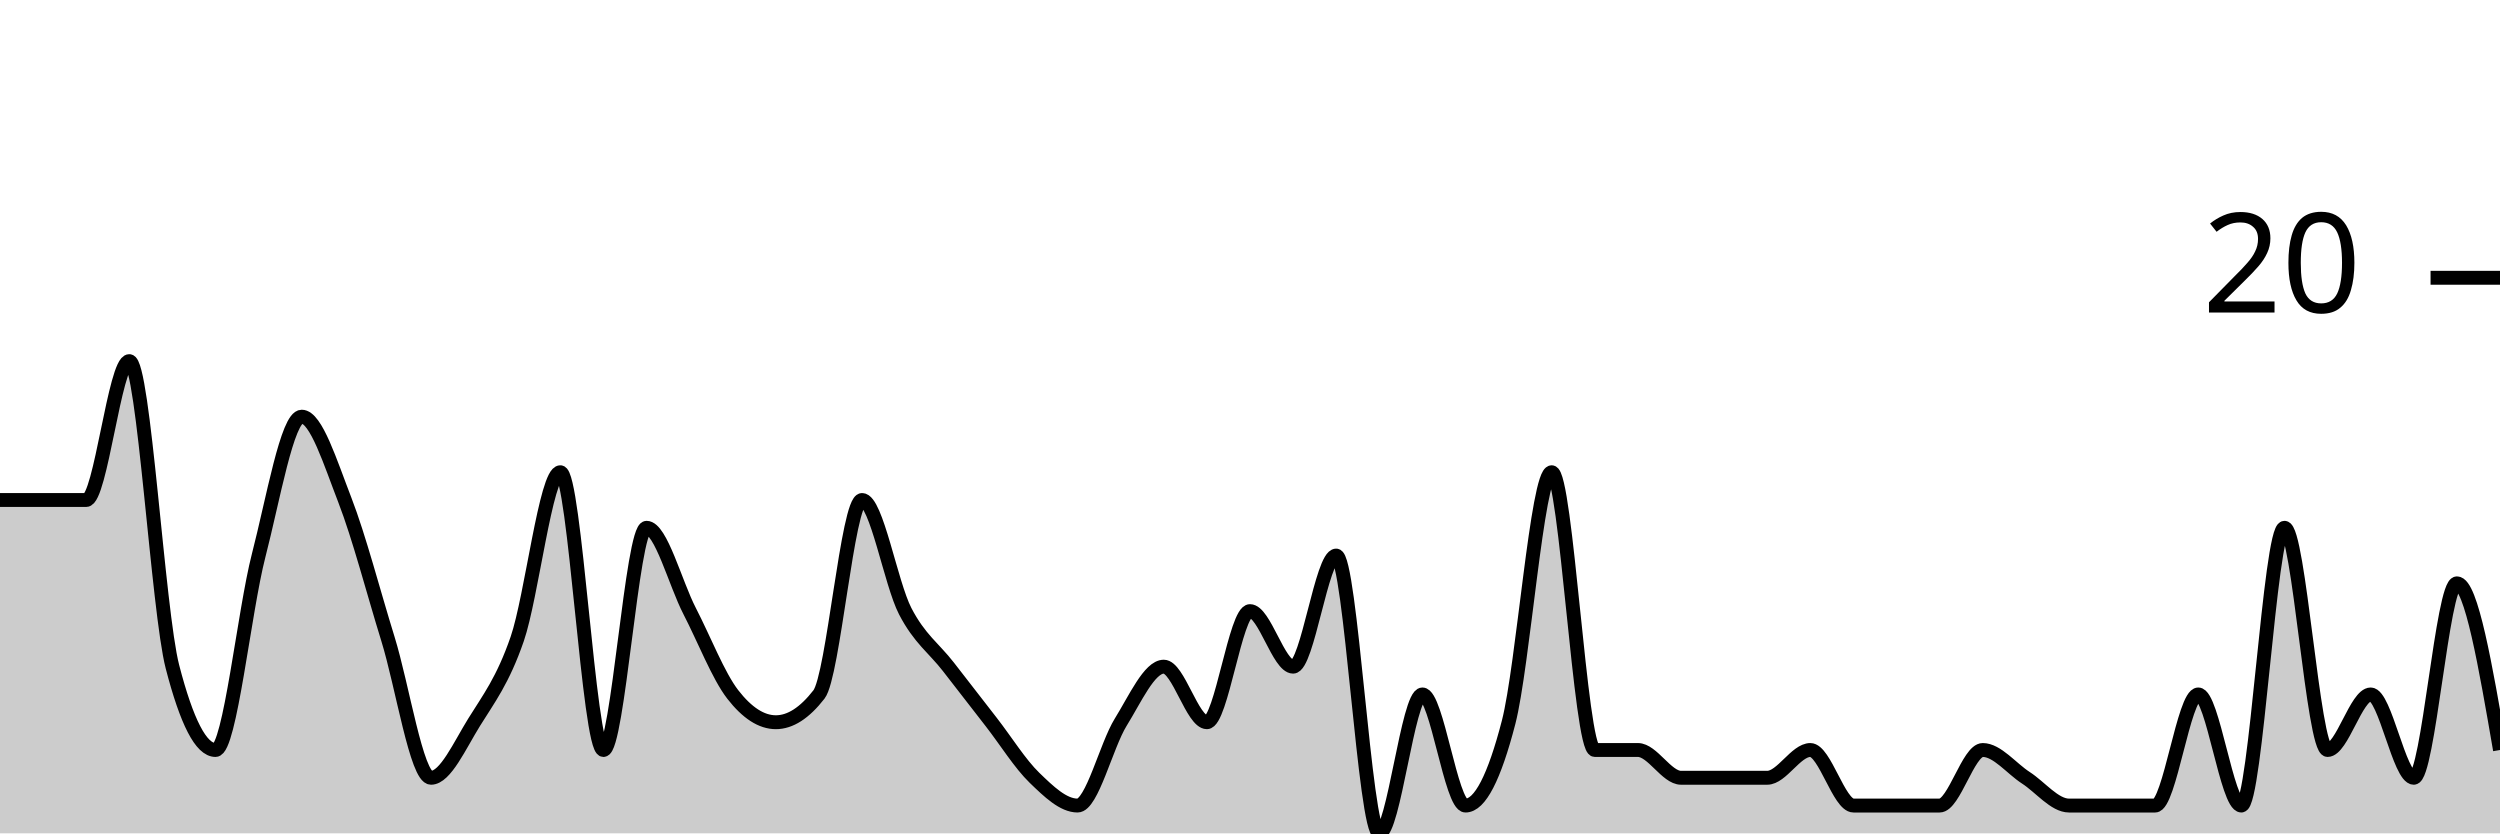
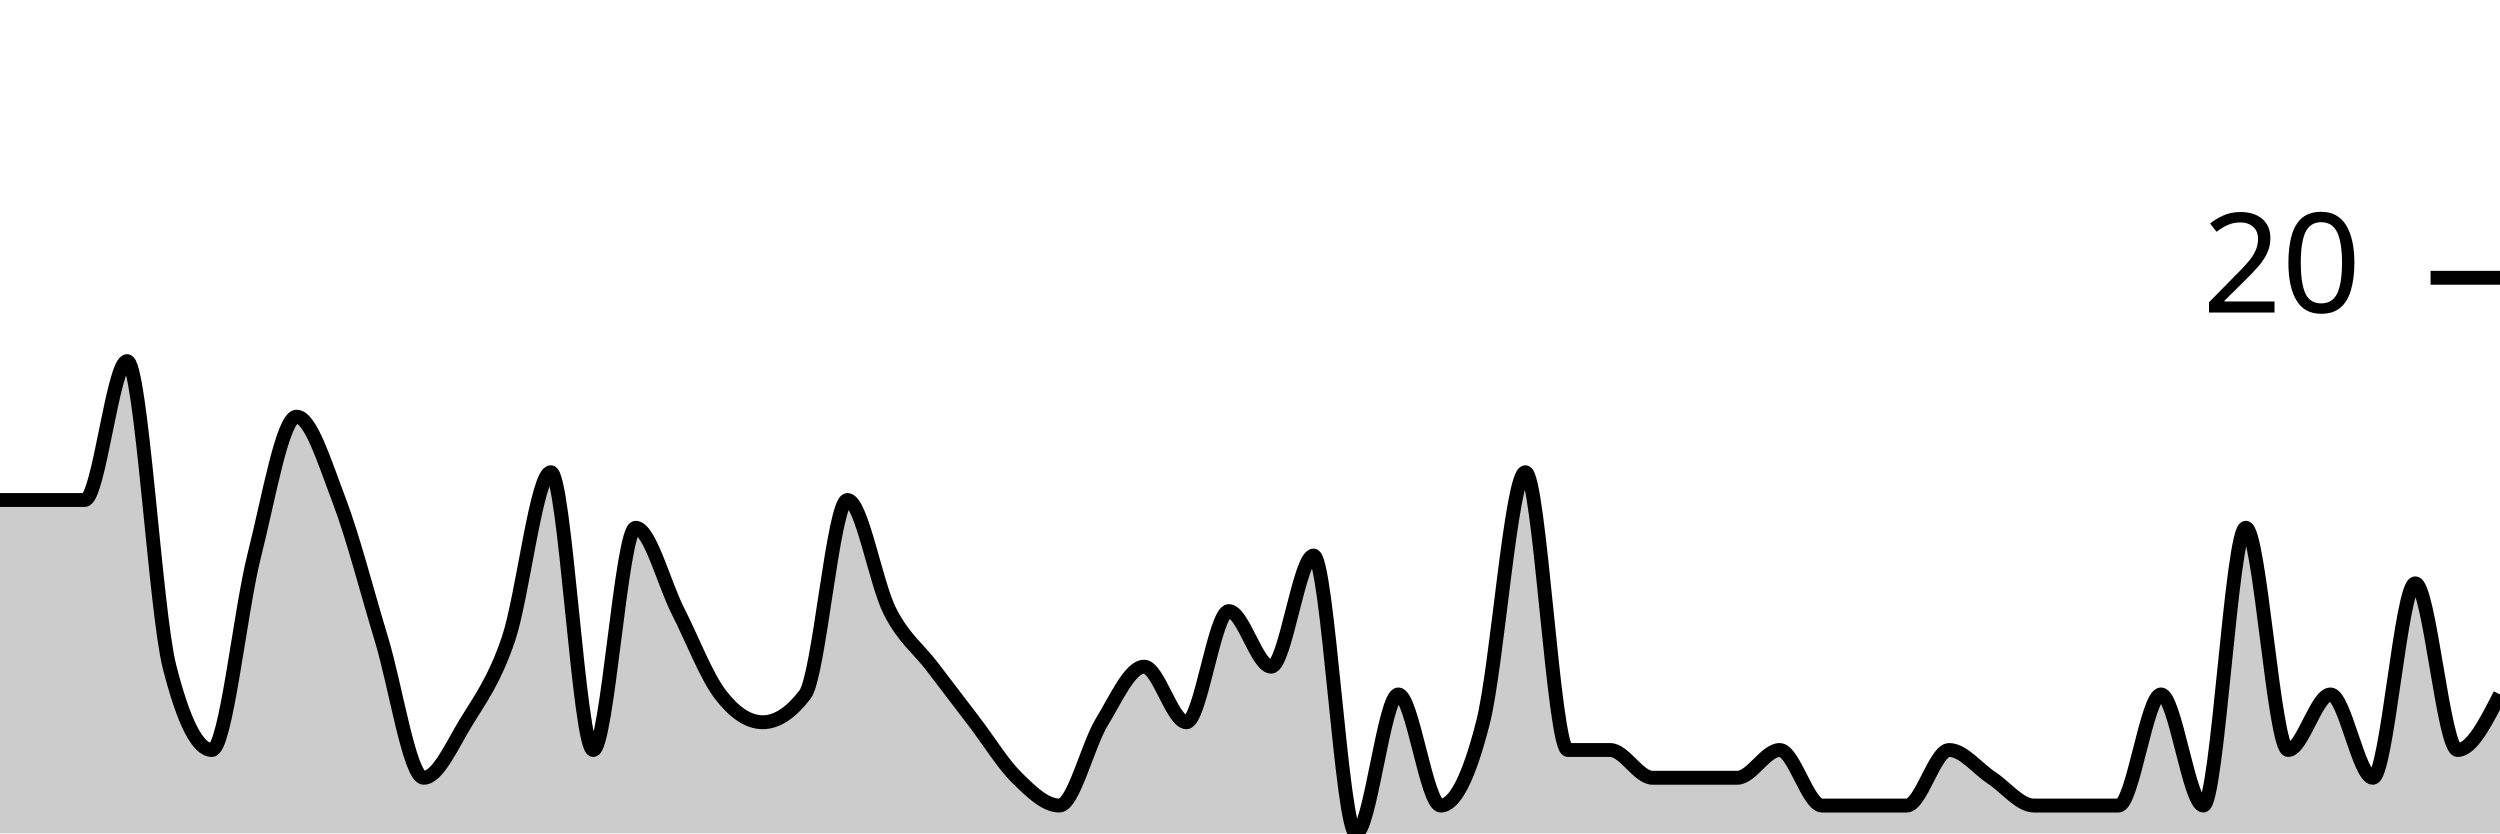
<svg xmlns="http://www.w3.org/2000/svg" viewBox="0 0 180 60">
  <g transform="translate(0,20)">
-     <path class="area" fill="rgba(0, 0, 0, 0.2)" d="M0,16C1.034,16,2.069,16,3.103,16C4.138,16,5.172,16,6.207,16C7.241,16,8.276,6,9.31,6C10.345,6,11.379,24,12.414,28C13.448,32,14.483,34,15.517,34C16.552,34,17.586,24,18.621,20C19.655,16,20.69,10,21.724,10C22.759,10,23.793,13.333,24.828,16C25.862,18.667,26.897,22.667,27.931,26C28.966,29.333,30,36,31.034,36C32.069,36,33.103,33.667,34.138,32C35.172,30.333,36.207,29,37.241,26C38.276,23,39.31,14,40.345,14C41.379,14,42.414,34,43.448,34C44.483,34,45.517,18,46.552,18C47.586,18,48.621,22,49.655,24C50.69,26,51.724,28.667,52.759,30C53.793,31.333,54.828,32,55.862,32C56.897,32,57.931,31.333,58.966,30C60,28.667,61.034,16,62.069,16C63.103,16,64.138,22,65.172,24C66.207,26,67.241,26.667,68.276,28C69.31,29.333,70.345,30.667,71.379,32C72.414,33.333,73.448,35,74.483,36C75.517,37,76.552,38,77.586,38C78.621,38,79.655,33.667,80.69,32C81.724,30.333,82.759,28,83.793,28C84.828,28,85.862,32,86.897,32C87.931,32,88.966,24,90,24C91.034,24,92.069,28,93.103,28C94.138,28,95.172,20,96.207,20C97.241,20,98.276,40,99.31,40C100.345,40,101.379,30,102.414,30C103.448,30,104.483,38,105.517,38C106.552,38,107.586,36,108.621,32C109.655,28,110.69,14,111.724,14C112.759,14,113.793,34,114.828,34C115.862,34,116.897,34,117.931,34C118.966,34,120,36,121.034,36C122.069,36,123.103,36,124.138,36C125.172,36,126.207,36,127.241,36C128.276,36,129.31,34,130.345,34C131.379,34,132.414,38,133.448,38C134.483,38,135.517,38,136.552,38C137.586,38,138.621,38,139.655,38C140.69,38,141.724,34,142.759,34C143.793,34,144.828,35.333,145.862,36C146.897,36.667,147.931,38,148.966,38C150,38,151.034,38,152.069,38C153.103,38,154.138,38,155.172,38C156.207,38,157.241,30,158.276,30C159.31,30,160.345,38,161.379,38C162.414,38,163.448,18,164.483,18C165.517,18,166.552,34,167.586,34C168.621,34,169.655,30,170.69,30C171.724,30,172.759,36,173.793,36C174.828,36,175.862,22,176.897,22C177.931,22,178.966,28,180,34L180,40C178.966,40,177.931,40,176.897,40C175.862,40,174.828,40,173.793,40C172.759,40,171.724,40,170.69,40C169.655,40,168.621,40,167.586,40C166.552,40,165.517,40,164.483,40C163.448,40,162.414,40,161.379,40C160.345,40,159.31,40,158.276,40C157.241,40,156.207,40,155.172,40C154.138,40,153.103,40,152.069,40C151.034,40,150,40,148.966,40C147.931,40,146.897,40,145.862,40C144.828,40,143.793,40,142.759,40C141.724,40,140.69,40,139.655,40C138.621,40,137.586,40,136.552,40C135.517,40,134.483,40,133.448,40C132.414,40,131.379,40,130.345,40C129.31,40,128.276,40,127.241,40C126.207,40,125.172,40,124.138,40C123.103,40,122.069,40,121.034,40C120,40,118.966,40,117.931,40C116.897,40,115.862,40,114.828,40C113.793,40,112.759,40,111.724,40C110.69,40,109.655,40,108.621,40C107.586,40,106.552,40,105.517,40C104.483,40,103.448,40,102.414,40C101.379,40,100.345,40,99.31,40C98.276,40,97.241,40,96.207,40C95.172,40,94.138,40,93.103,40C92.069,40,91.034,40,90,40C88.966,40,87.931,40,86.897,40C85.862,40,84.828,40,83.793,40C82.759,40,81.724,40,80.69,40C79.655,40,78.621,40,77.586,40C76.552,40,75.517,40,74.483,40C73.448,40,72.414,40,71.379,40C70.345,40,69.31,40,68.276,40C67.241,40,66.207,40,65.172,40C64.138,40,63.103,40,62.069,40C61.034,40,60,40,58.966,40C57.931,40,56.897,40,55.862,40C54.828,40,53.793,40,52.759,40C51.724,40,50.69,40,49.655,40C48.621,40,47.586,40,46.552,40C45.517,40,44.483,40,43.448,40C42.414,40,41.379,40,40.345,40C39.31,40,38.276,40,37.241,40C36.207,40,35.172,40,34.138,40C33.103,40,32.069,40,31.034,40C30,40,28.966,40,27.931,40C26.897,40,25.862,40,24.828,40C23.793,40,22.759,40,21.724,40C20.69,40,19.655,40,18.621,40C17.586,40,16.552,40,15.517,40C14.483,40,13.448,40,12.414,40C11.379,40,10.345,40,9.31,40C8.276,40,7.241,40,6.207,40C5.172,40,4.138,40,3.103,40C2.069,40,1.034,40,0,40Z" />
-     <path class="line" stroke="black" fill="none" d="M0,16C1.034,16,2.069,16,3.103,16C4.138,16,5.172,16,6.207,16C7.241,16,8.276,6,9.31,6C10.345,6,11.379,24,12.414,28C13.448,32,14.483,34,15.517,34C16.552,34,17.586,24,18.621,20C19.655,16,20.69,10,21.724,10C22.759,10,23.793,13.333,24.828,16C25.862,18.667,26.897,22.667,27.931,26C28.966,29.333,30,36,31.034,36C32.069,36,33.103,33.667,34.138,32C35.172,30.333,36.207,29,37.241,26C38.276,23,39.31,14,40.345,14C41.379,14,42.414,34,43.448,34C44.483,34,45.517,18,46.552,18C47.586,18,48.621,22,49.655,24C50.69,26,51.724,28.667,52.759,30C53.793,31.333,54.828,32,55.862,32C56.897,32,57.931,31.333,58.966,30C60,28.667,61.034,16,62.069,16C63.103,16,64.138,22,65.172,24C66.207,26,67.241,26.667,68.276,28C69.31,29.333,70.345,30.667,71.379,32C72.414,33.333,73.448,35,74.483,36C75.517,37,76.552,38,77.586,38C78.621,38,79.655,33.667,80.69,32C81.724,30.333,82.759,28,83.793,28C84.828,28,85.862,32,86.897,32C87.931,32,88.966,24,90,24C91.034,24,92.069,28,93.103,28C94.138,28,95.172,20,96.207,20C97.241,20,98.276,40,99.31,40C100.345,40,101.379,30,102.414,30C103.448,30,104.483,38,105.517,38C106.552,38,107.586,36,108.621,32C109.655,28,110.69,14,111.724,14C112.759,14,113.793,34,114.828,34C115.862,34,116.897,34,117.931,34C118.966,34,120,36,121.034,36C122.069,36,123.103,36,124.138,36C125.172,36,126.207,36,127.241,36C128.276,36,129.31,34,130.345,34C131.379,34,132.414,38,133.448,38C134.483,38,135.517,38,136.552,38C137.586,38,138.621,38,139.655,38C140.69,38,141.724,34,142.759,34C143.793,34,144.828,35.333,145.862,36C146.897,36.667,147.931,38,148.966,38C150,38,151.034,38,152.069,38C153.103,38,154.138,38,155.172,38C156.207,38,157.241,30,158.276,30C159.31,30,160.345,38,161.379,38C162.414,38,163.448,18,164.483,18C165.517,18,166.552,34,167.586,34C168.621,34,169.655,30,170.69,30C171.724,30,172.759,36,173.793,36C174.828,36,175.862,22,176.897,22C177.931,22,178.966,28,180,34" />
+     <path class="area" fill="rgba(0, 0, 0, 0.2)" d="M0,16C1.017,16,2.034,16,3.051,16C4.068,16,5.085,16,6.102,16C7.119,16,8.136,6,9.153,6C10.169,6,11.186,24,12.203,28C13.22,32,14.237,34,15.254,34C16.271,34,17.288,24,18.305,20C19.322,16,20.339,10,21.356,10C22.373,10,23.39,13.333,24.407,16C25.424,18.667,26.441,22.667,27.458,26C28.475,29.333,29.492,36,30.508,36C31.525,36,32.542,33.667,33.559,32C34.576,30.333,35.593,29,36.61,26C37.627,23,38.644,14,39.661,14C40.678,14,41.695,34,42.712,34C43.729,34,44.746,18,45.763,18C46.78,18,47.797,22,48.814,24C49.831,26,50.847,28.667,51.864,30C52.881,31.333,53.898,32,54.915,32C55.932,32,56.949,31.333,57.966,30C58.983,28.667,60,16,61.017,16C62.034,16,63.051,22,64.068,24C65.085,26,66.102,26.667,67.119,28C68.136,29.333,69.153,30.667,70.169,32C71.186,33.333,72.203,35,73.22,36C74.237,37,75.254,38,76.271,38C77.288,38,78.305,33.667,79.322,32C80.339,30.333,81.356,28,82.373,28C83.39,28,84.407,32,85.424,32C86.441,32,87.458,24,88.475,24C89.492,24,90.508,28,91.525,28C92.542,28,93.559,20,94.576,20C95.593,20,96.61,40,97.627,40C98.644,40,99.661,30,100.678,30C101.695,30,102.712,38,103.729,38C104.746,38,105.763,36,106.78,32C107.797,28,108.814,14,109.831,14C110.847,14,111.864,34,112.881,34C113.898,34,114.915,34,115.932,34C116.949,34,117.966,36,118.983,36C120,36,121.017,36,122.034,36C123.051,36,124.068,36,125.085,36C126.102,36,127.119,34,128.136,34C129.153,34,130.169,38,131.186,38C132.203,38,133.22,38,134.237,38C135.254,38,136.271,38,137.288,38C138.305,38,139.322,34,140.339,34C141.356,34,142.373,35.333,143.39,36C144.407,36.667,145.424,38,146.441,38C147.458,38,148.475,38,149.492,38C150.508,38,151.525,38,152.542,38C153.559,38,154.576,30,155.593,30C156.61,30,157.627,38,158.644,38C159.661,38,160.678,18,161.695,18C162.712,18,163.729,34,164.746,34C165.763,34,166.78,30,167.797,30C168.814,30,169.831,36,170.847,36C171.864,36,172.881,22,173.898,22C174.915,22,175.932,34,176.949,34C177.966,34,178.983,32,180,30L180,40C178.983,40,177.966,40,176.949,40C175.932,40,174.915,40,173.898,40C172.881,40,171.864,40,170.847,40C169.831,40,168.814,40,167.797,40C166.78,40,165.763,40,164.746,40C163.729,40,162.712,40,161.695,40C160.678,40,159.661,40,158.644,40C157.627,40,156.61,40,155.593,40C154.576,40,153.559,40,152.542,40C151.525,40,150.508,40,149.492,40C148.475,40,147.458,40,146.441,40C145.424,40,144.407,40,143.39,40C142.373,40,141.356,40,140.339,40C139.322,40,138.305,40,137.288,40C136.271,40,135.254,40,134.237,40C133.22,40,132.203,40,131.186,40C130.169,40,129.153,40,128.136,40C127.119,40,126.102,40,125.085,40C124.068,40,123.051,40,122.034,40C121.017,40,120,40,118.983,40C117.966,40,116.949,40,115.932,40C114.915,40,113.898,40,112.881,40C111.864,40,110.847,40,109.831,40C108.814,40,107.797,40,106.78,40C105.763,40,104.746,40,103.729,40C102.712,40,101.695,40,100.678,40C99.661,40,98.644,40,97.627,40C96.61,40,95.593,40,94.576,40C93.559,40,92.542,40,91.525,40C90.508,40,89.492,40,88.475,40C87.458,40,86.441,40,85.424,40C84.407,40,83.39,40,82.373,40C81.356,40,80.339,40,79.322,40C78.305,40,77.288,40,76.271,40C75.254,40,74.237,40,73.22,40C72.203,40,71.186,40,70.169,40C69.153,40,68.136,40,67.119,40C66.102,40,65.085,40,64.068,40C63.051,40,62.034,40,61.017,40C60,40,58.983,40,57.966,40C56.949,40,55.932,40,54.915,40C53.898,40,52.881,40,51.864,40C50.847,40,49.831,40,48.814,40C47.797,40,46.78,40,45.763,40C44.746,40,43.729,40,42.712,40C41.695,40,40.678,40,39.661,40C38.644,40,37.627,40,36.61,40C35.593,40,34.576,40,33.559,40C32.542,40,31.525,40,30.508,40C29.492,40,28.475,40,27.458,40C26.441,40,25.424,40,24.407,40C23.39,40,22.373,40,21.356,40C20.339,40,19.322,40,18.305,40C17.288,40,16.271,40,15.254,40C14.237,40,13.22,40,12.203,40C11.186,40,10.169,40,9.153,40C8.136,40,7.119,40,6.102,40C5.085,40,4.068,40,3.051,40C2.034,40,1.017,40,0,40Z" />
+     <path class="line" stroke="black" fill="none" d="M0,16C1.017,16,2.034,16,3.051,16C4.068,16,5.085,16,6.102,16C7.119,16,8.136,6,9.153,6C10.169,6,11.186,24,12.203,28C13.22,32,14.237,34,15.254,34C16.271,34,17.288,24,18.305,20C19.322,16,20.339,10,21.356,10C22.373,10,23.39,13.333,24.407,16C25.424,18.667,26.441,22.667,27.458,26C28.475,29.333,29.492,36,30.508,36C31.525,36,32.542,33.667,33.559,32C34.576,30.333,35.593,29,36.61,26C37.627,23,38.644,14,39.661,14C40.678,14,41.695,34,42.712,34C43.729,34,44.746,18,45.763,18C46.78,18,47.797,22,48.814,24C49.831,26,50.847,28.667,51.864,30C52.881,31.333,53.898,32,54.915,32C55.932,32,56.949,31.333,57.966,30C58.983,28.667,60,16,61.017,16C62.034,16,63.051,22,64.068,24C65.085,26,66.102,26.667,67.119,28C68.136,29.333,69.153,30.667,70.169,32C71.186,33.333,72.203,35,73.22,36C74.237,37,75.254,38,76.271,38C77.288,38,78.305,33.667,79.322,32C80.339,30.333,81.356,28,82.373,28C83.39,28,84.407,32,85.424,32C86.441,32,87.458,24,88.475,24C89.492,24,90.508,28,91.525,28C92.542,28,93.559,20,94.576,20C95.593,20,96.61,40,97.627,40C98.644,40,99.661,30,100.678,30C101.695,30,102.712,38,103.729,38C104.746,38,105.763,36,106.78,32C107.797,28,108.814,14,109.831,14C110.847,14,111.864,34,112.881,34C113.898,34,114.915,34,115.932,34C116.949,34,117.966,36,118.983,36C120,36,121.017,36,122.034,36C123.051,36,124.068,36,125.085,36C126.102,36,127.119,34,128.136,34C129.153,34,130.169,38,131.186,38C132.203,38,133.22,38,134.237,38C135.254,38,136.271,38,137.288,38C138.305,38,139.322,34,140.339,34C141.356,34,142.373,35.333,143.39,36C144.407,36.667,145.424,38,146.441,38C147.458,38,148.475,38,149.492,38C150.508,38,151.525,38,152.542,38C153.559,38,154.576,30,155.593,30C156.61,30,157.627,38,158.644,38C159.661,38,160.678,18,161.695,18C162.712,18,163.729,34,164.746,34C165.763,34,166.78,30,167.797,30C168.814,30,169.831,36,170.847,36C171.864,36,172.881,22,173.898,22C174.915,22,175.932,34,176.949,34C177.966,34,178.983,32,180,30" />
    <path class="axis-ceiling" stroke-width="1" stroke="black" fill="none" d="M175,0L180,0" />
    <text class="axis-ceiling-label" font-family="sans-serif" text-anchor="end" font-size="10px" x="170" y="2.5">20</text>
  </g>
</svg>
